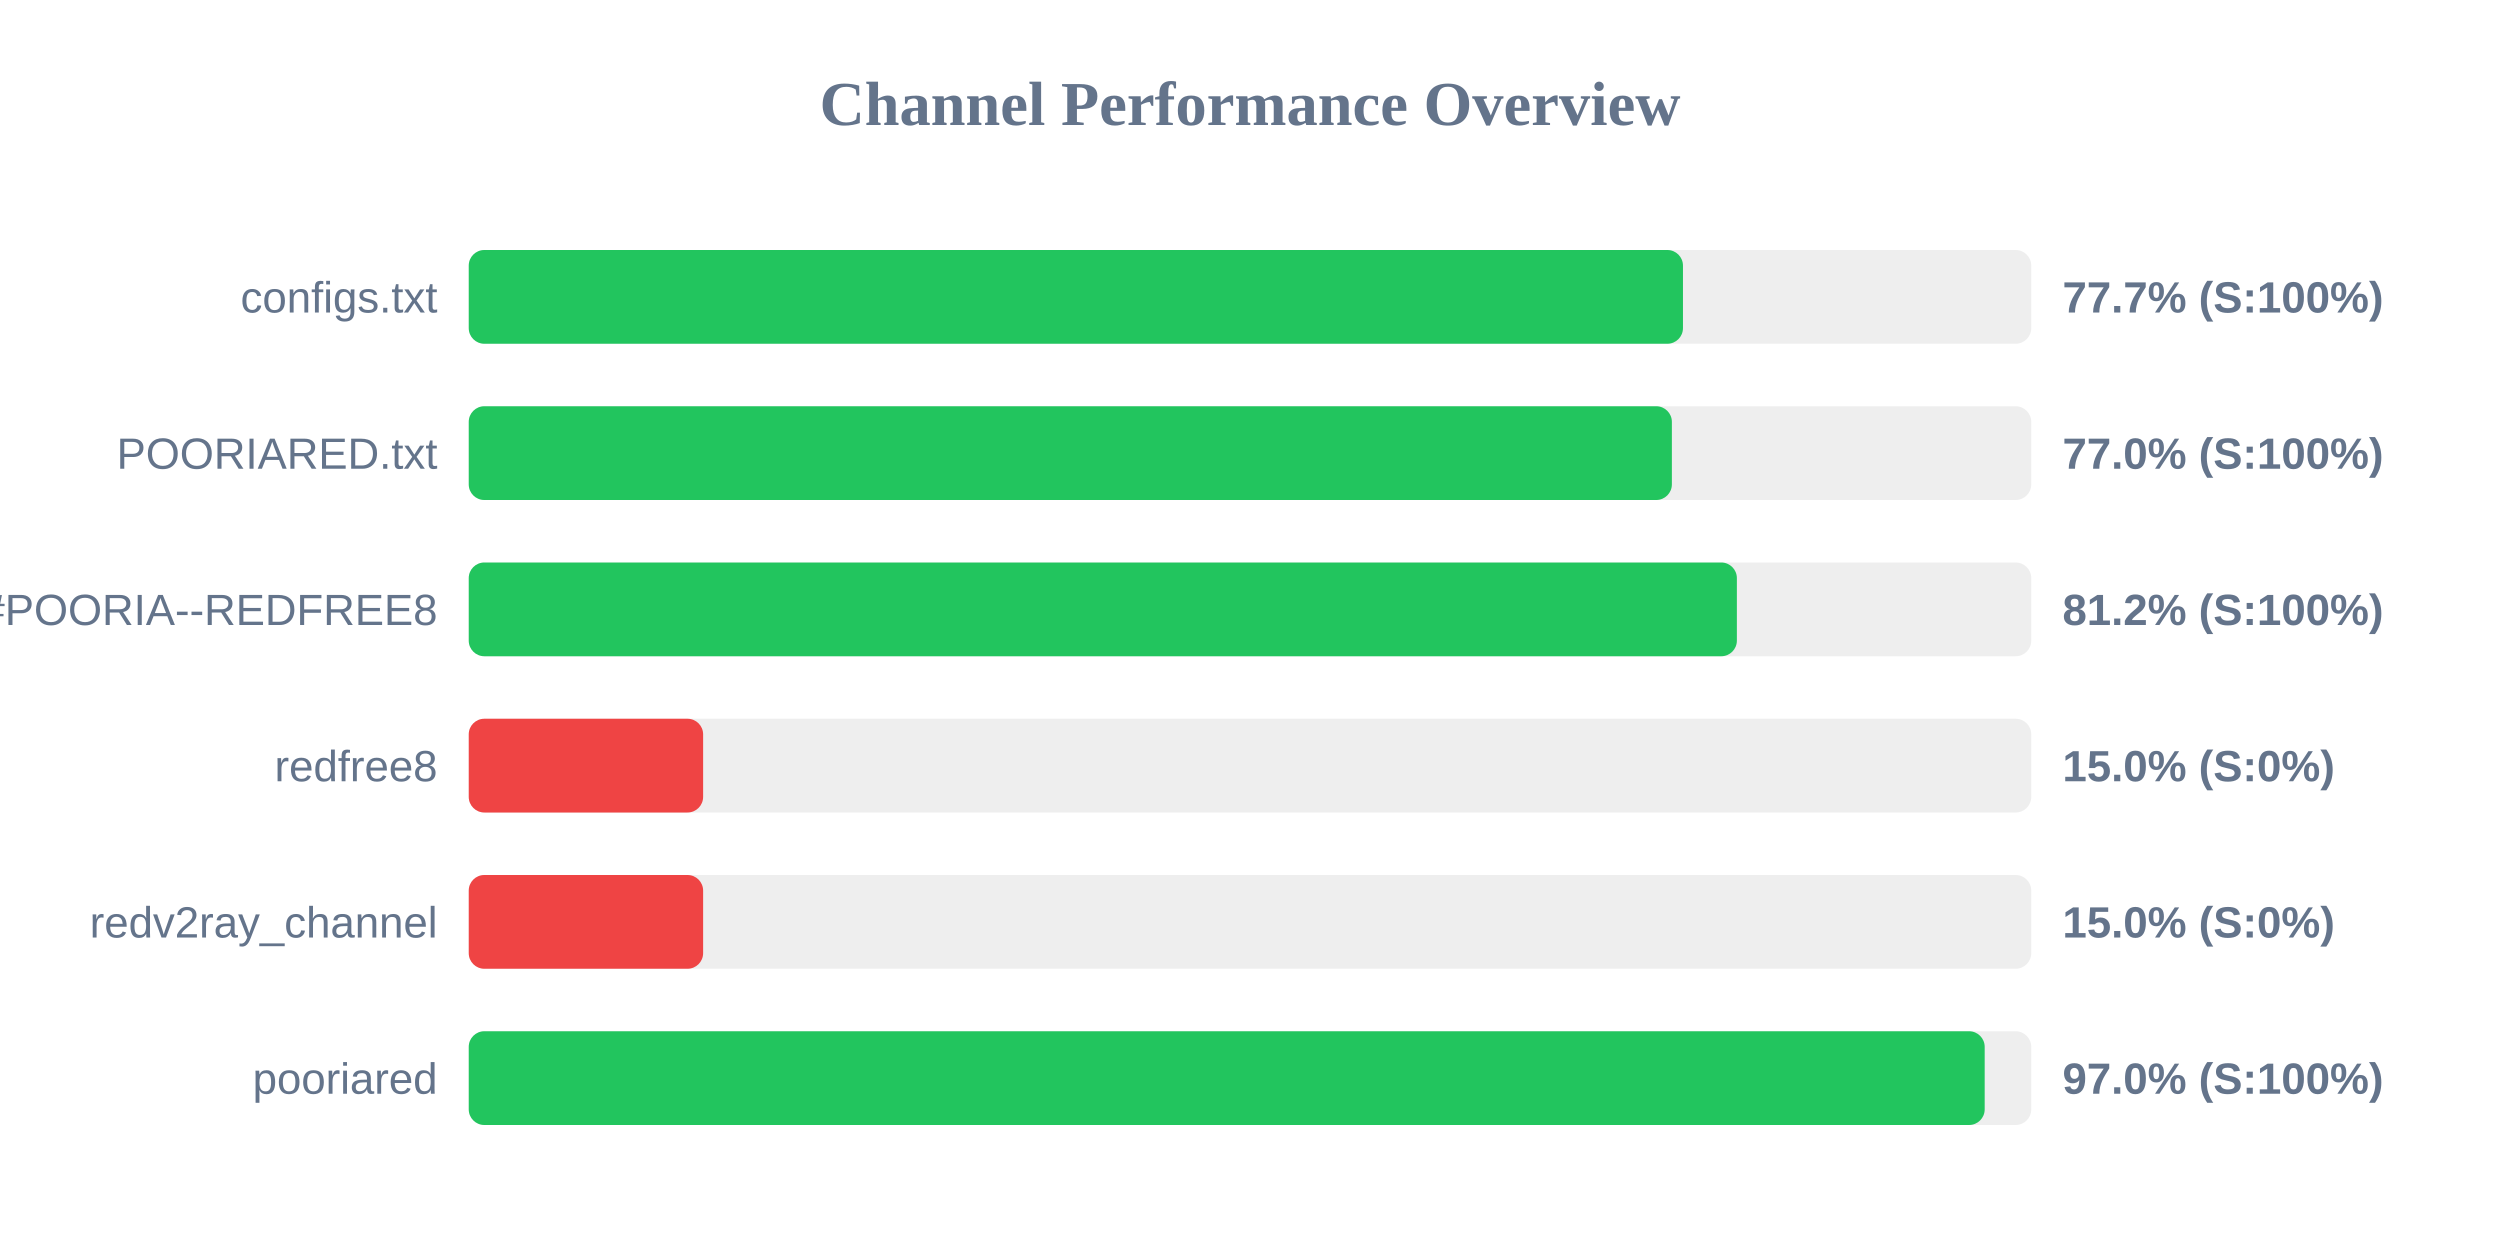
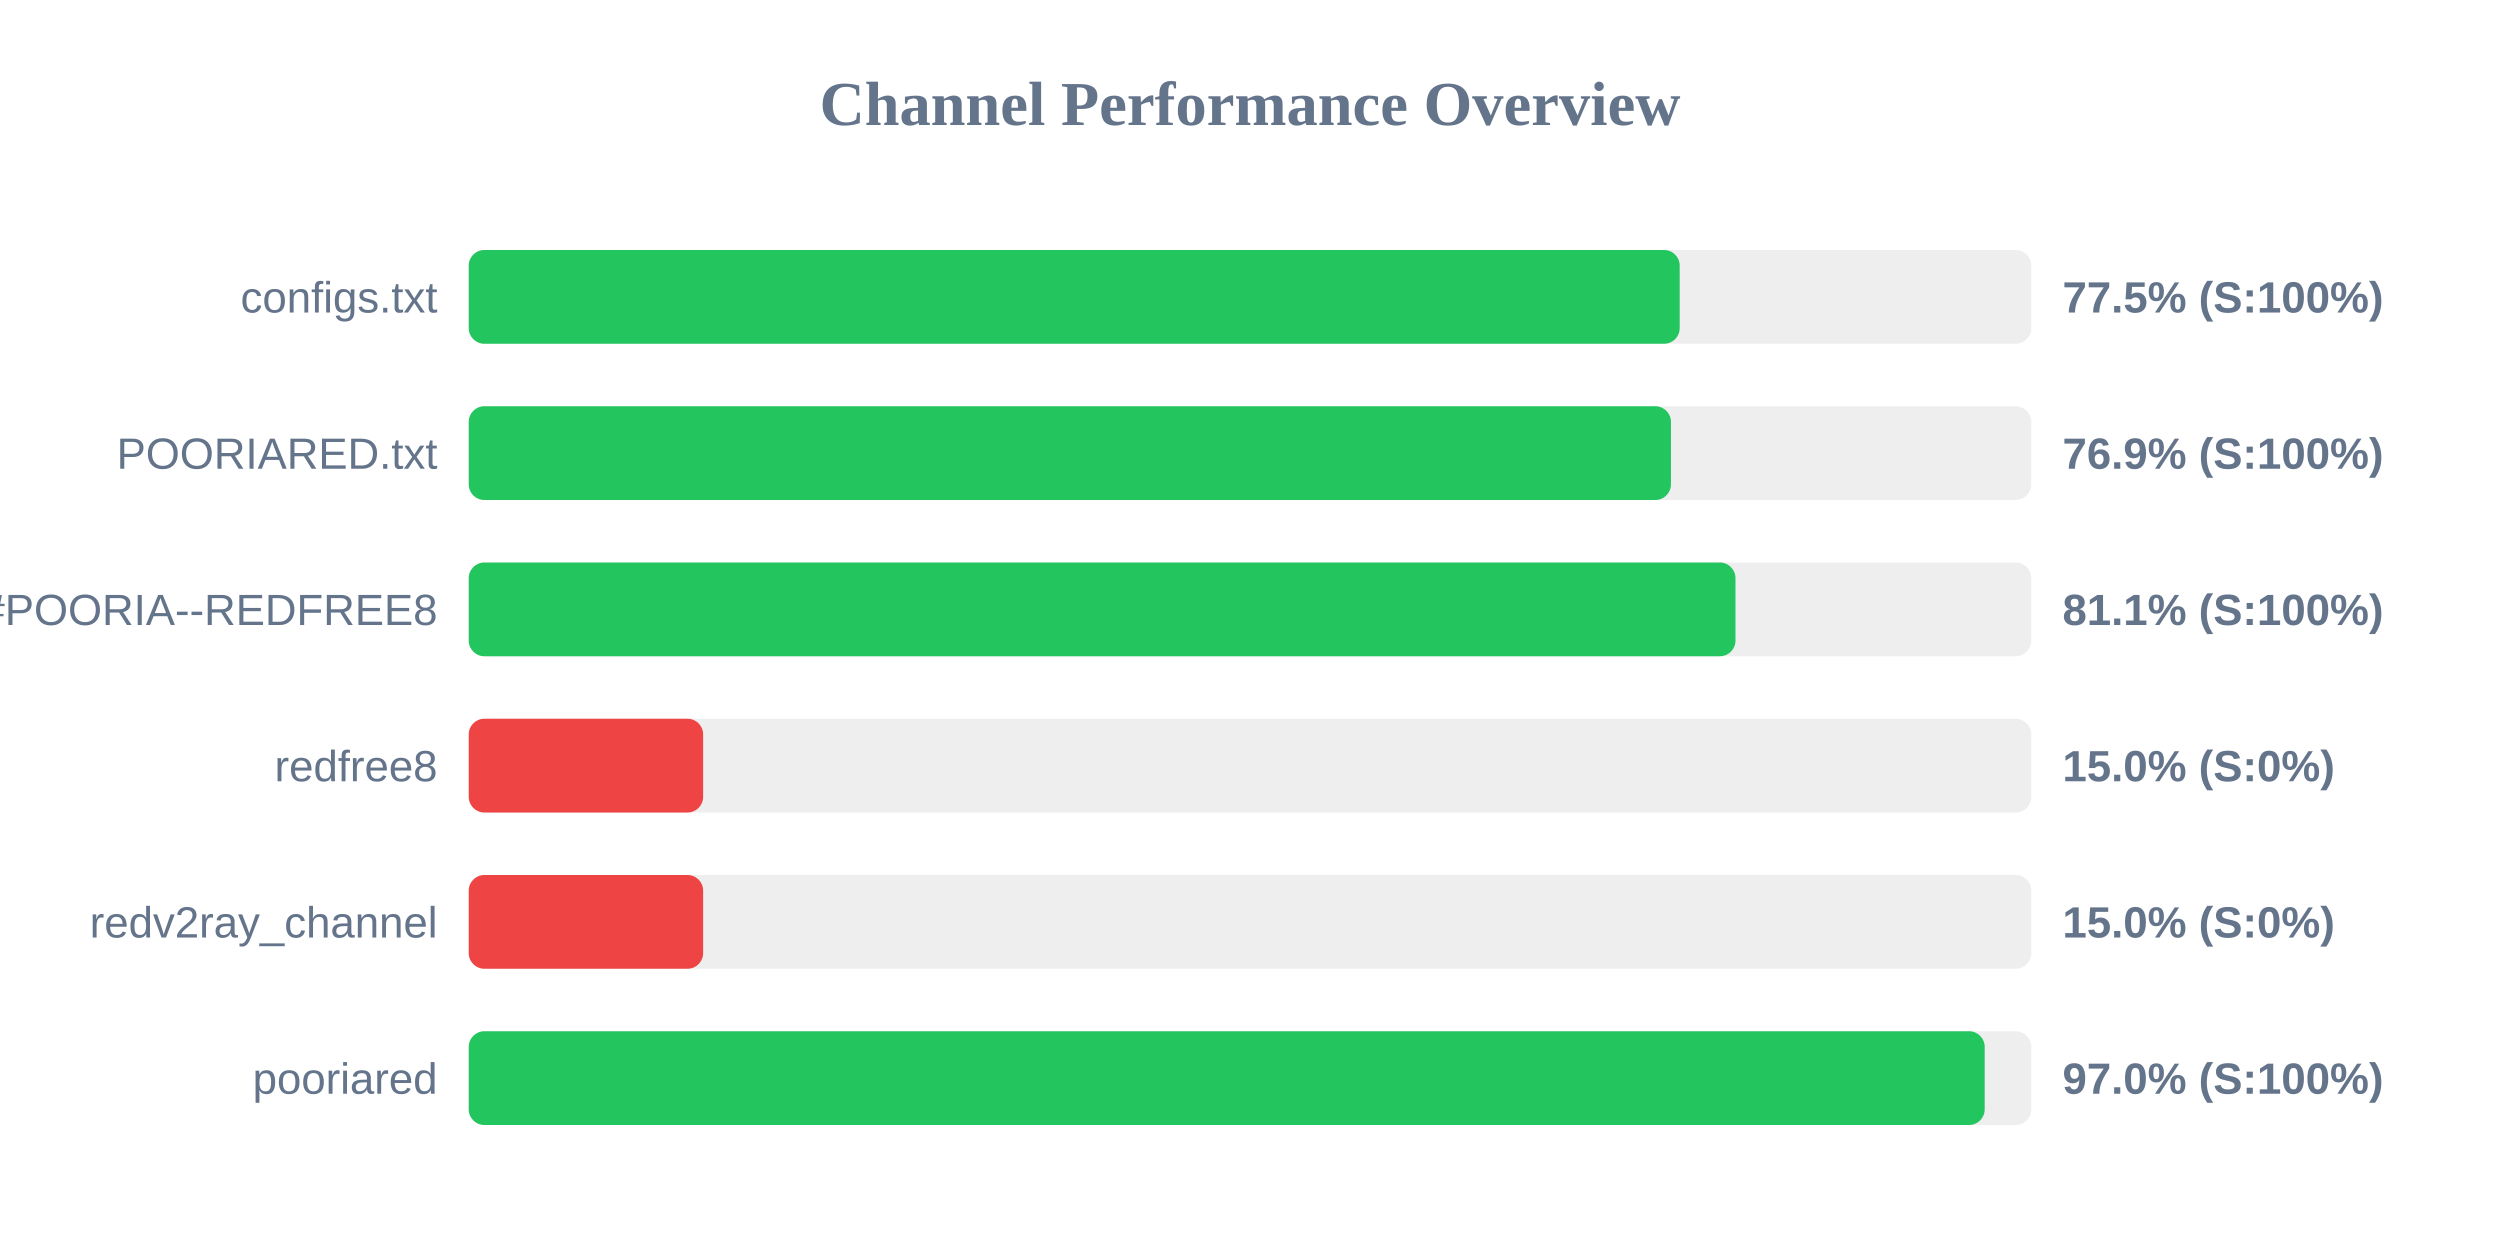
<svg xmlns="http://www.w3.org/2000/svg" width="800" height="400" version="1.1">
  <style>
        .row { font: 14px Arial; fill: #64748b; }
        .score { font: bold 14px Arial; fill: #64748b; }
    </style>
  <text x="400" y="40" text-anchor="middle" font-size="20px" font-weight="bold" fill="#64748b">Channel Performance Overview</text>
  <rect x="150" y="80" width="500" height="30" fill="#eee" rx="5" />
-   <rect x="150" y="80" width="388.55" height="30" fill="#22c55e" rx="5" />
+   <rect x="150" y="80" width="387.5" height="30" fill="#22c55e" rx="5" />
  <text x="140" y="100" text-anchor="end" class="row">configs.txt</text>
-   <text x="660" y="100" text-anchor="start" class="score">77.7% (S:100%)</text>
+   <text x="660" y="100" text-anchor="start" class="score">77.5% (S:100%)</text>
  <rect x="150" y="130" width="500" height="30" fill="#eee" rx="5" />
-   <rect x="150" y="130" width="385.0" height="30" fill="#22c55e" rx="5" />
+   <rect x="150" y="130" width="384.7" height="30" fill="#22c55e" rx="5" />
  <text x="140" y="150" text-anchor="end" class="row">POORIARED.txt</text>
-   <text x="660" y="150" text-anchor="start" class="score">77.0% (S:100%)</text>
+   <text x="660" y="150" text-anchor="start" class="score">76.9% (S:100%)</text>
  <rect x="150" y="180" width="500" height="30" fill="#eee" rx="5" />
-   <rect x="150" y="180" width="405.8" height="30" fill="#22c55e" rx="5" />
+   <rect x="150" y="180" width="405.35" height="30" fill="#22c55e" rx="5" />
  <text x="140" y="200" text-anchor="end" class="row">POORIA--REDFREE8.txt#POORIA--REDFREE8</text>
-   <text x="660" y="200" text-anchor="start" class="score">81.2% (S:100%)</text>
+   <text x="660" y="200" text-anchor="start" class="score">81.1% (S:100%)</text>
  <rect x="150" y="230" width="500" height="30" fill="#eee" rx="5" />
  <rect x="150" y="230" width="75.0" height="30" fill="#ef4444" rx="5" />
  <text x="140" y="250" text-anchor="end" class="row">redfree8</text>
  <text x="660" y="250" text-anchor="start" class="score">15.0% (S:0%)</text>
  <rect x="150" y="280" width="500" height="30" fill="#eee" rx="5" />
  <rect x="150" y="280" width="75.0" height="30" fill="#ef4444" rx="5" />
  <text x="140" y="300" text-anchor="end" class="row">redv2ray_channel</text>
  <text x="660" y="300" text-anchor="start" class="score">15.0% (S:0%)</text>
  <rect x="150" y="330" width="500" height="30" fill="#eee" rx="5" />
  <rect x="150" y="330" width="485.1" height="30" fill="#22c55e" rx="5" />
  <text x="140" y="350" text-anchor="end" class="row">pooriared</text>
  <text x="660" y="350" text-anchor="start" class="score">97.0% (S:100%)</text>
</svg>
